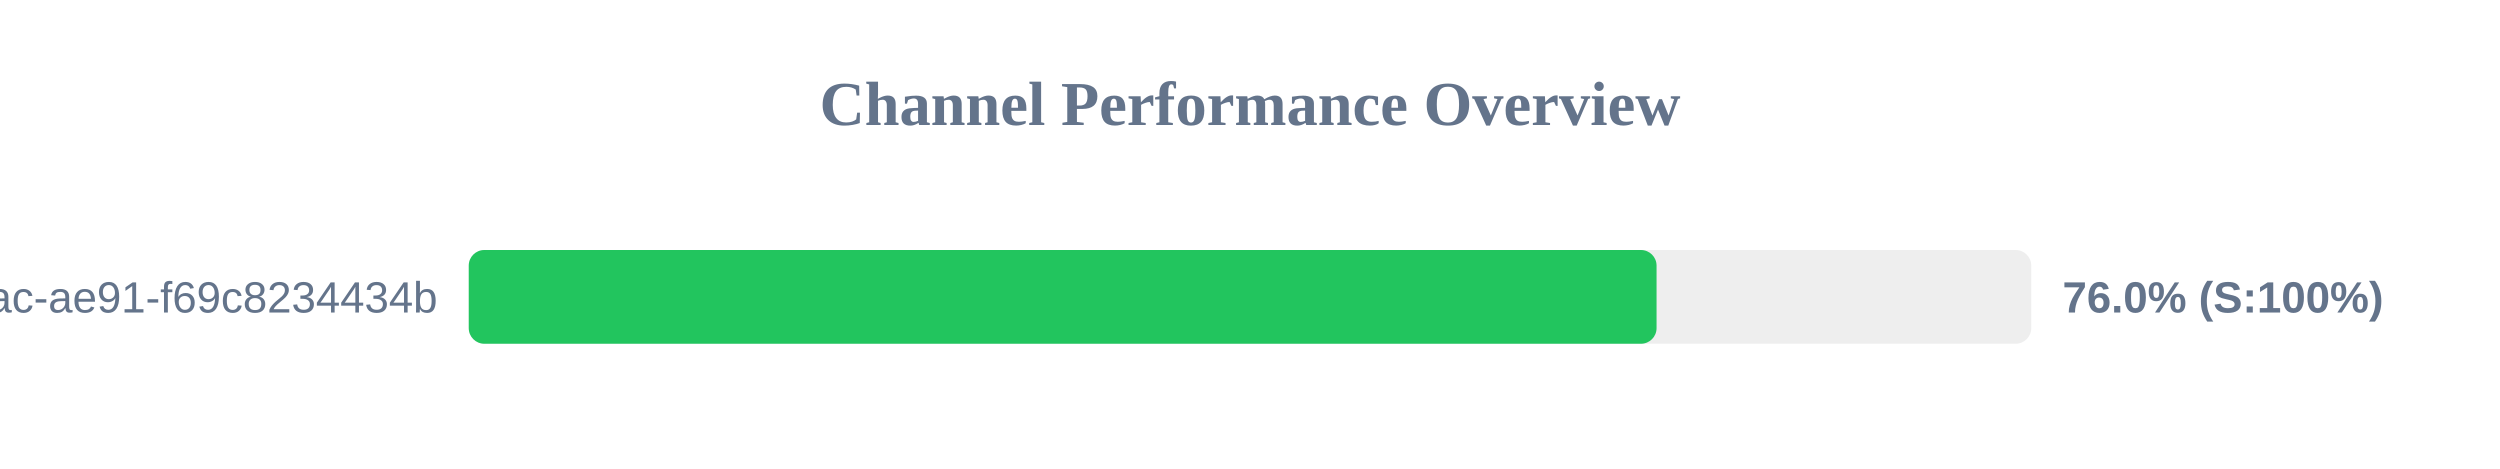
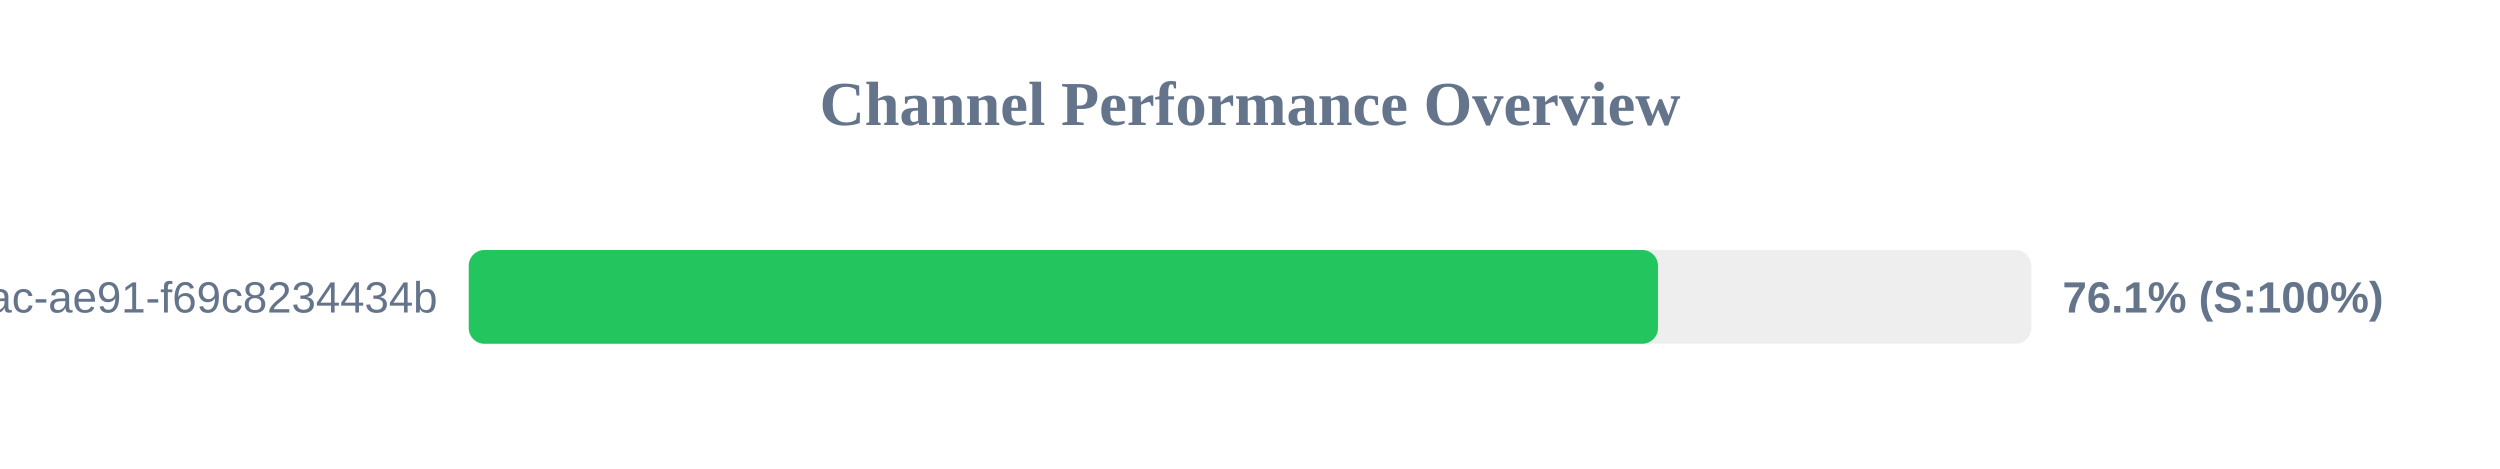
<svg xmlns="http://www.w3.org/2000/svg" width="800" height="150" version="1.1">
  <style>
        .row { font: 14px Arial; fill: #64748b; }
        .score { font: bold 14px Arial; fill: #64748b; }
    </style>
  <text x="400" y="40" text-anchor="middle" font-size="20px" font-weight="bold" fill="#64748b">Channel Performance Overview</text>
  <rect x="150" y="80" width="500" height="30" fill="#eee" rx="5" />
-   <rect x="150" y="80" width="380.1" height="30" fill="#22c55e" rx="5" />
+   <rect x="150" y="80" width="380.55" height="30" fill="#22c55e" rx="5" />
  <text x="140" y="100" text-anchor="end" class="row">?uuid=942b9cb8-92fa-46ac-ae91-f69c8234434b</text>
-   <text x="660" y="100" text-anchor="start" class="score">76.0% (S:100%)</text>
+   <text x="660" y="100" text-anchor="start" class="score">76.1% (S:100%)</text>
</svg>
